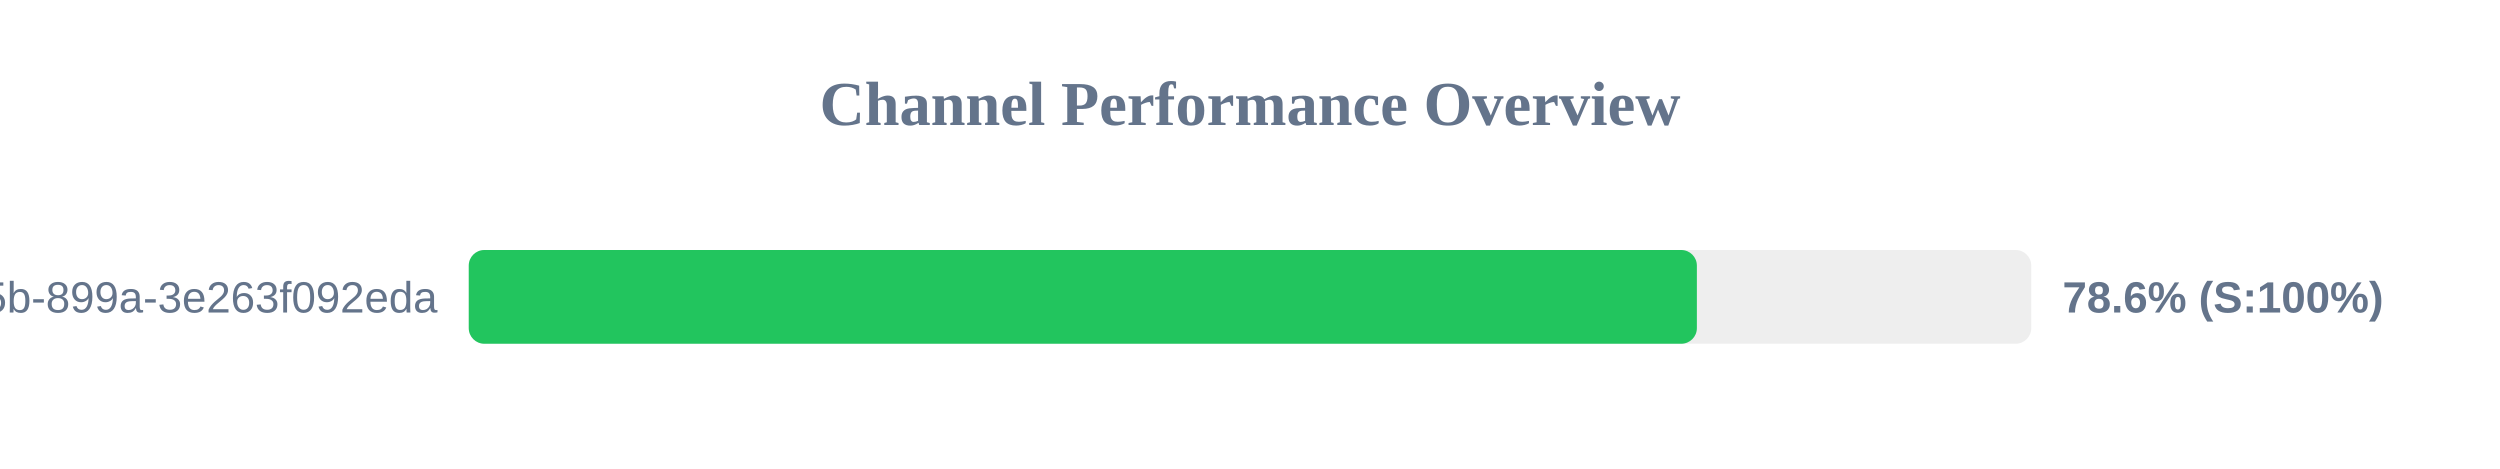
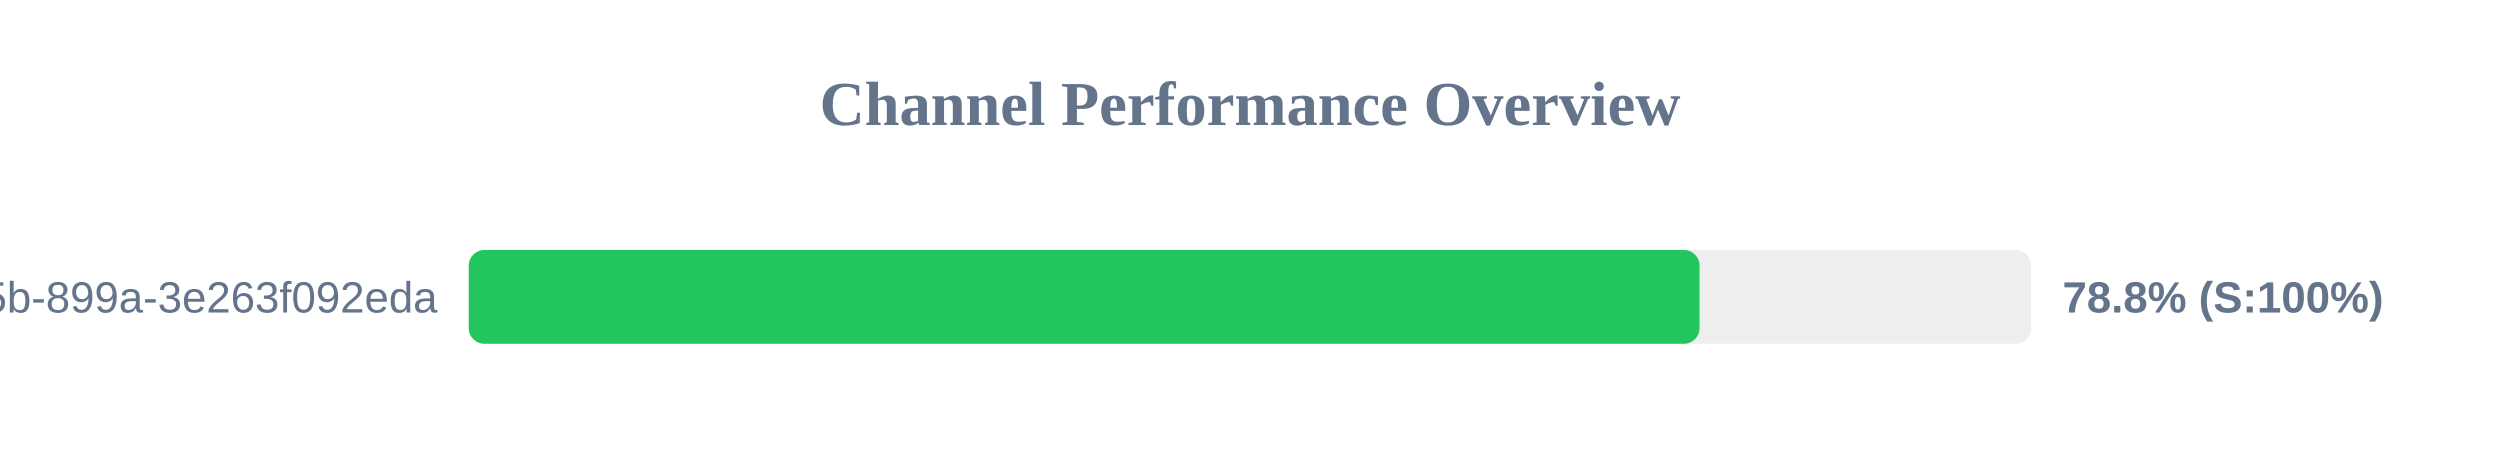
<svg xmlns="http://www.w3.org/2000/svg" width="800" height="150" version="1.1">
  <style>
        .row { font: 14px Arial; fill: #64748b; }
        .score { font: bold 14px Arial; fill: #64748b; }
    </style>
  <text x="400" y="40" text-anchor="middle" font-size="20px" font-weight="bold" fill="#64748b">Channel Performance Overview</text>
  <rect x="150" y="80" width="500" height="30" fill="#eee" rx="5" />
-   <rect x="150" y="80" width="393.0" height="30" fill="#22c55e" rx="5" />
+   <rect x="150" y="80" width="393.85" height="30" fill="#22c55e" rx="5" />
  <text x="140" y="100" text-anchor="end" class="row">?uuid=6bf726db-fb0b-405b-899a-3e263f092eda</text>
-   <text x="660" y="100" text-anchor="start" class="score">78.6% (S:100%)</text>
+   <text x="660" y="100" text-anchor="start" class="score">78.8% (S:100%)</text>
</svg>
